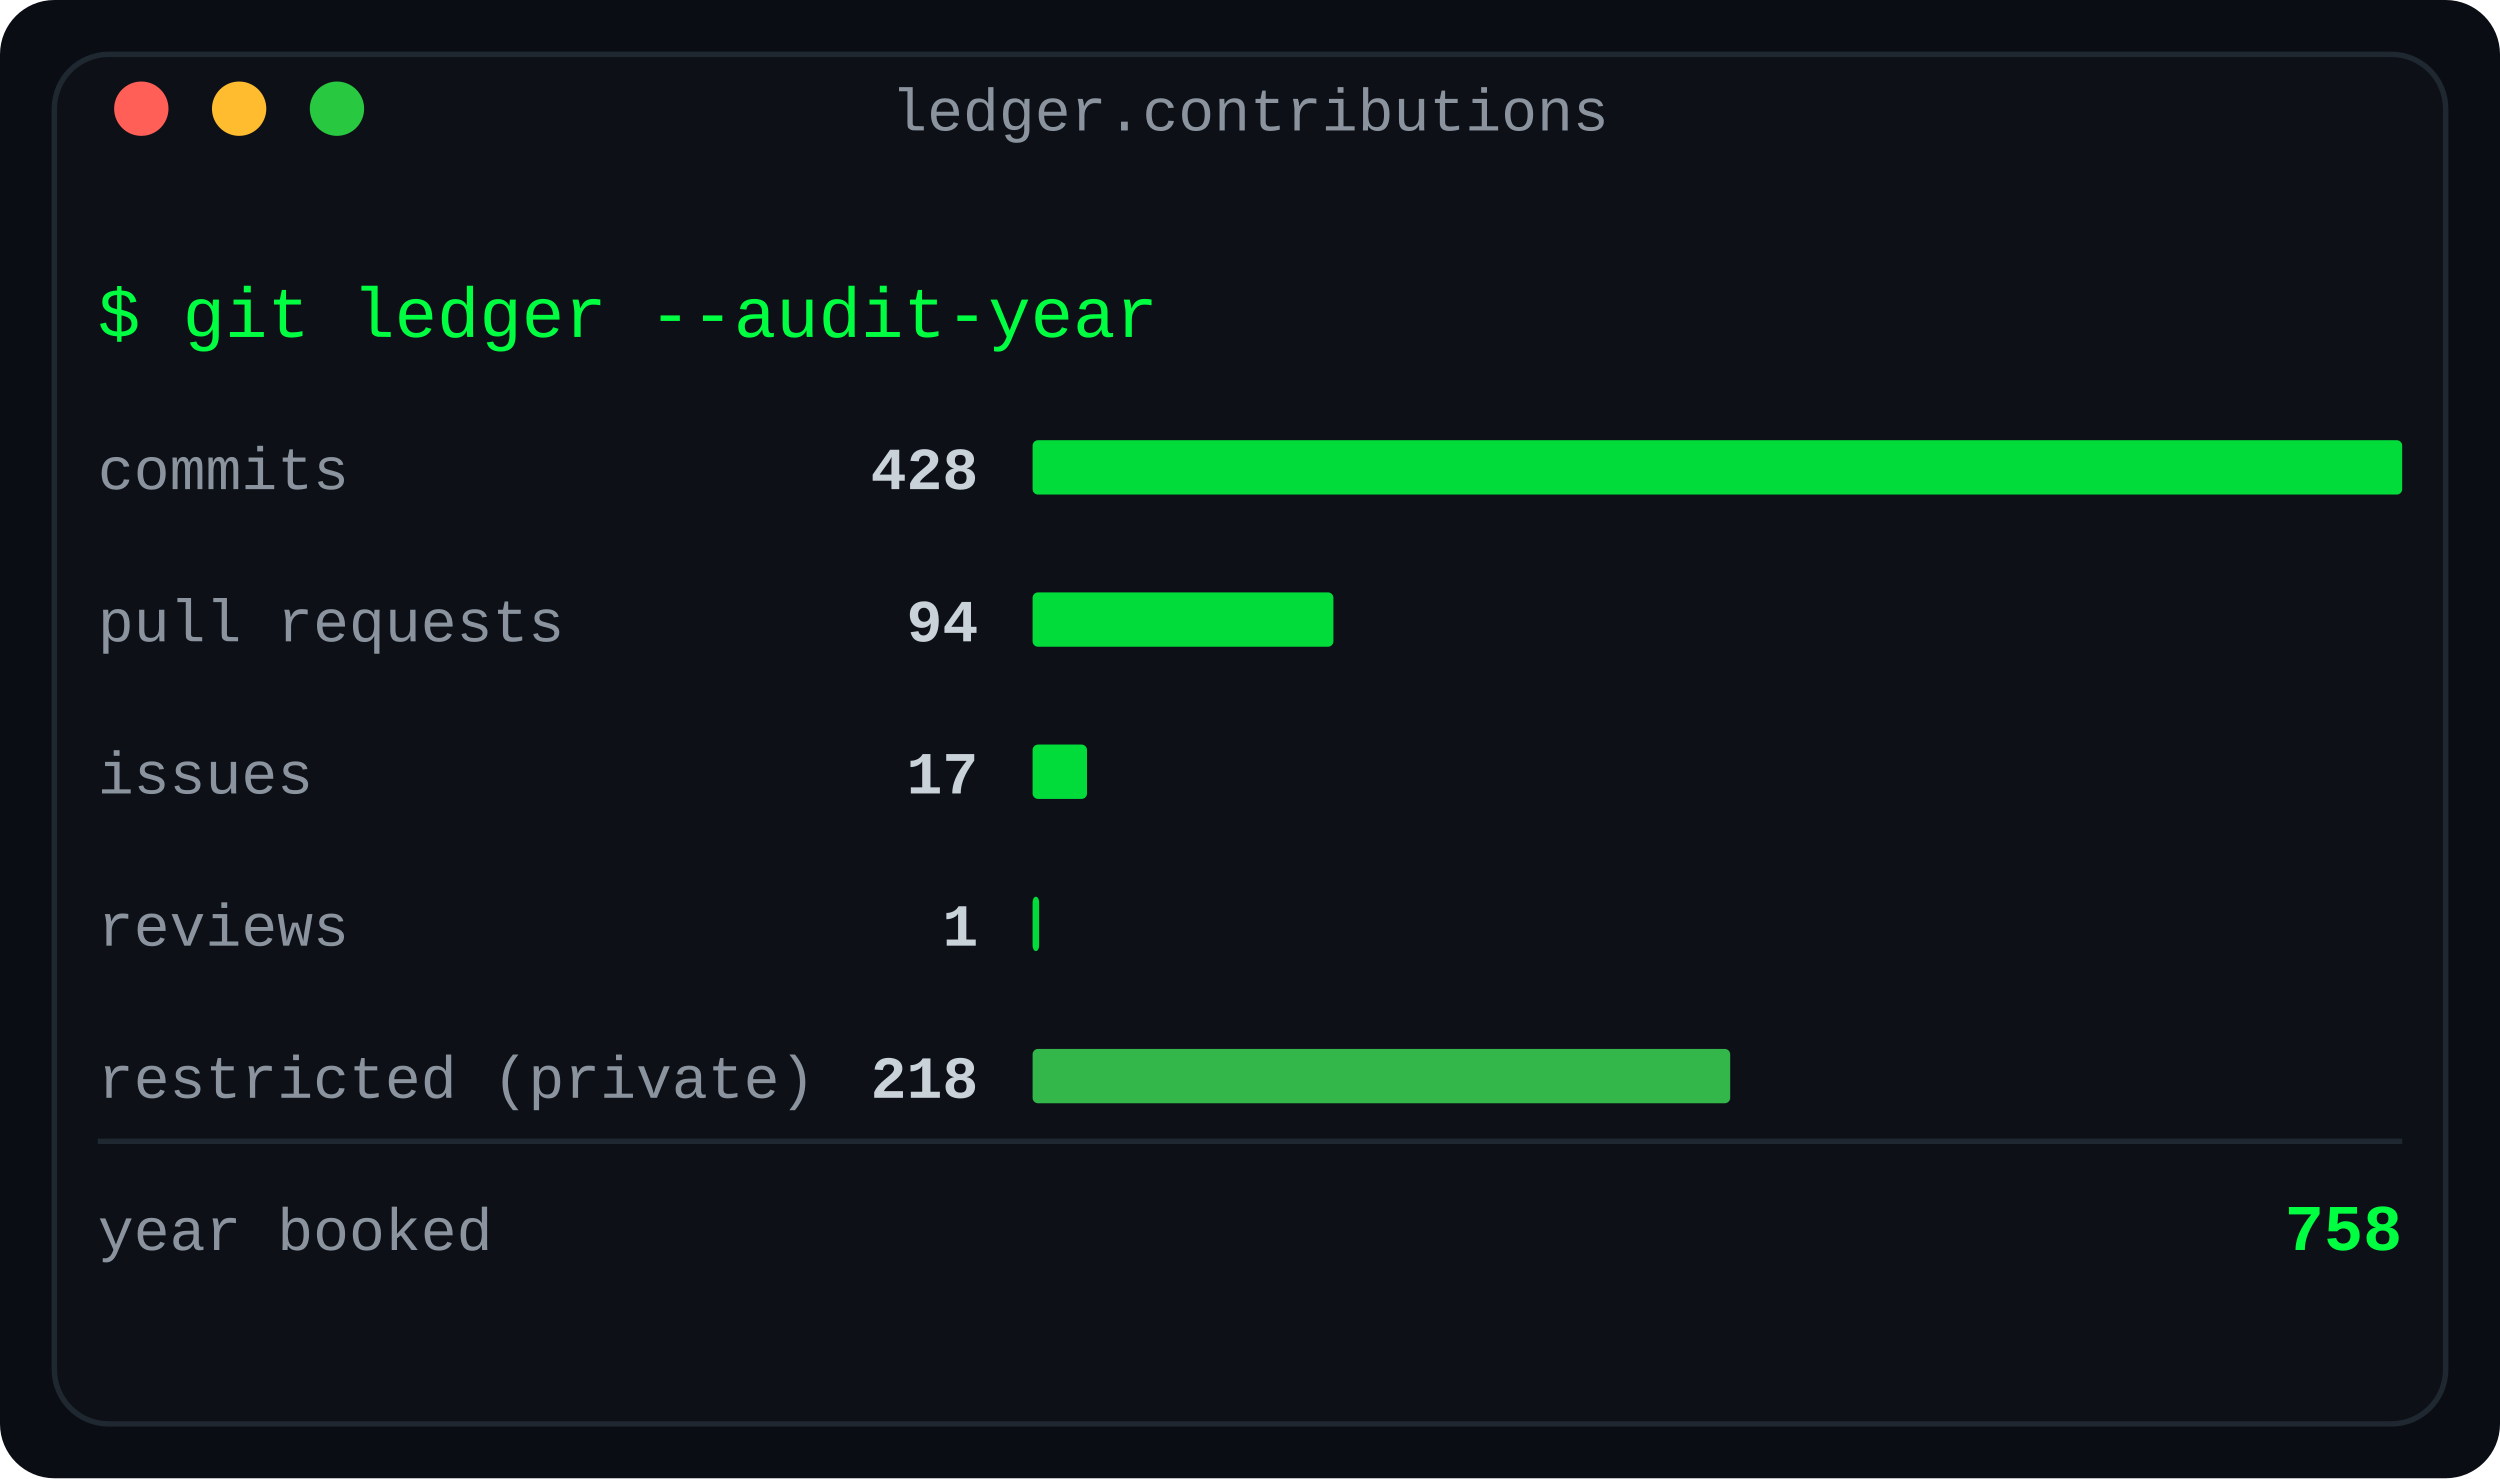
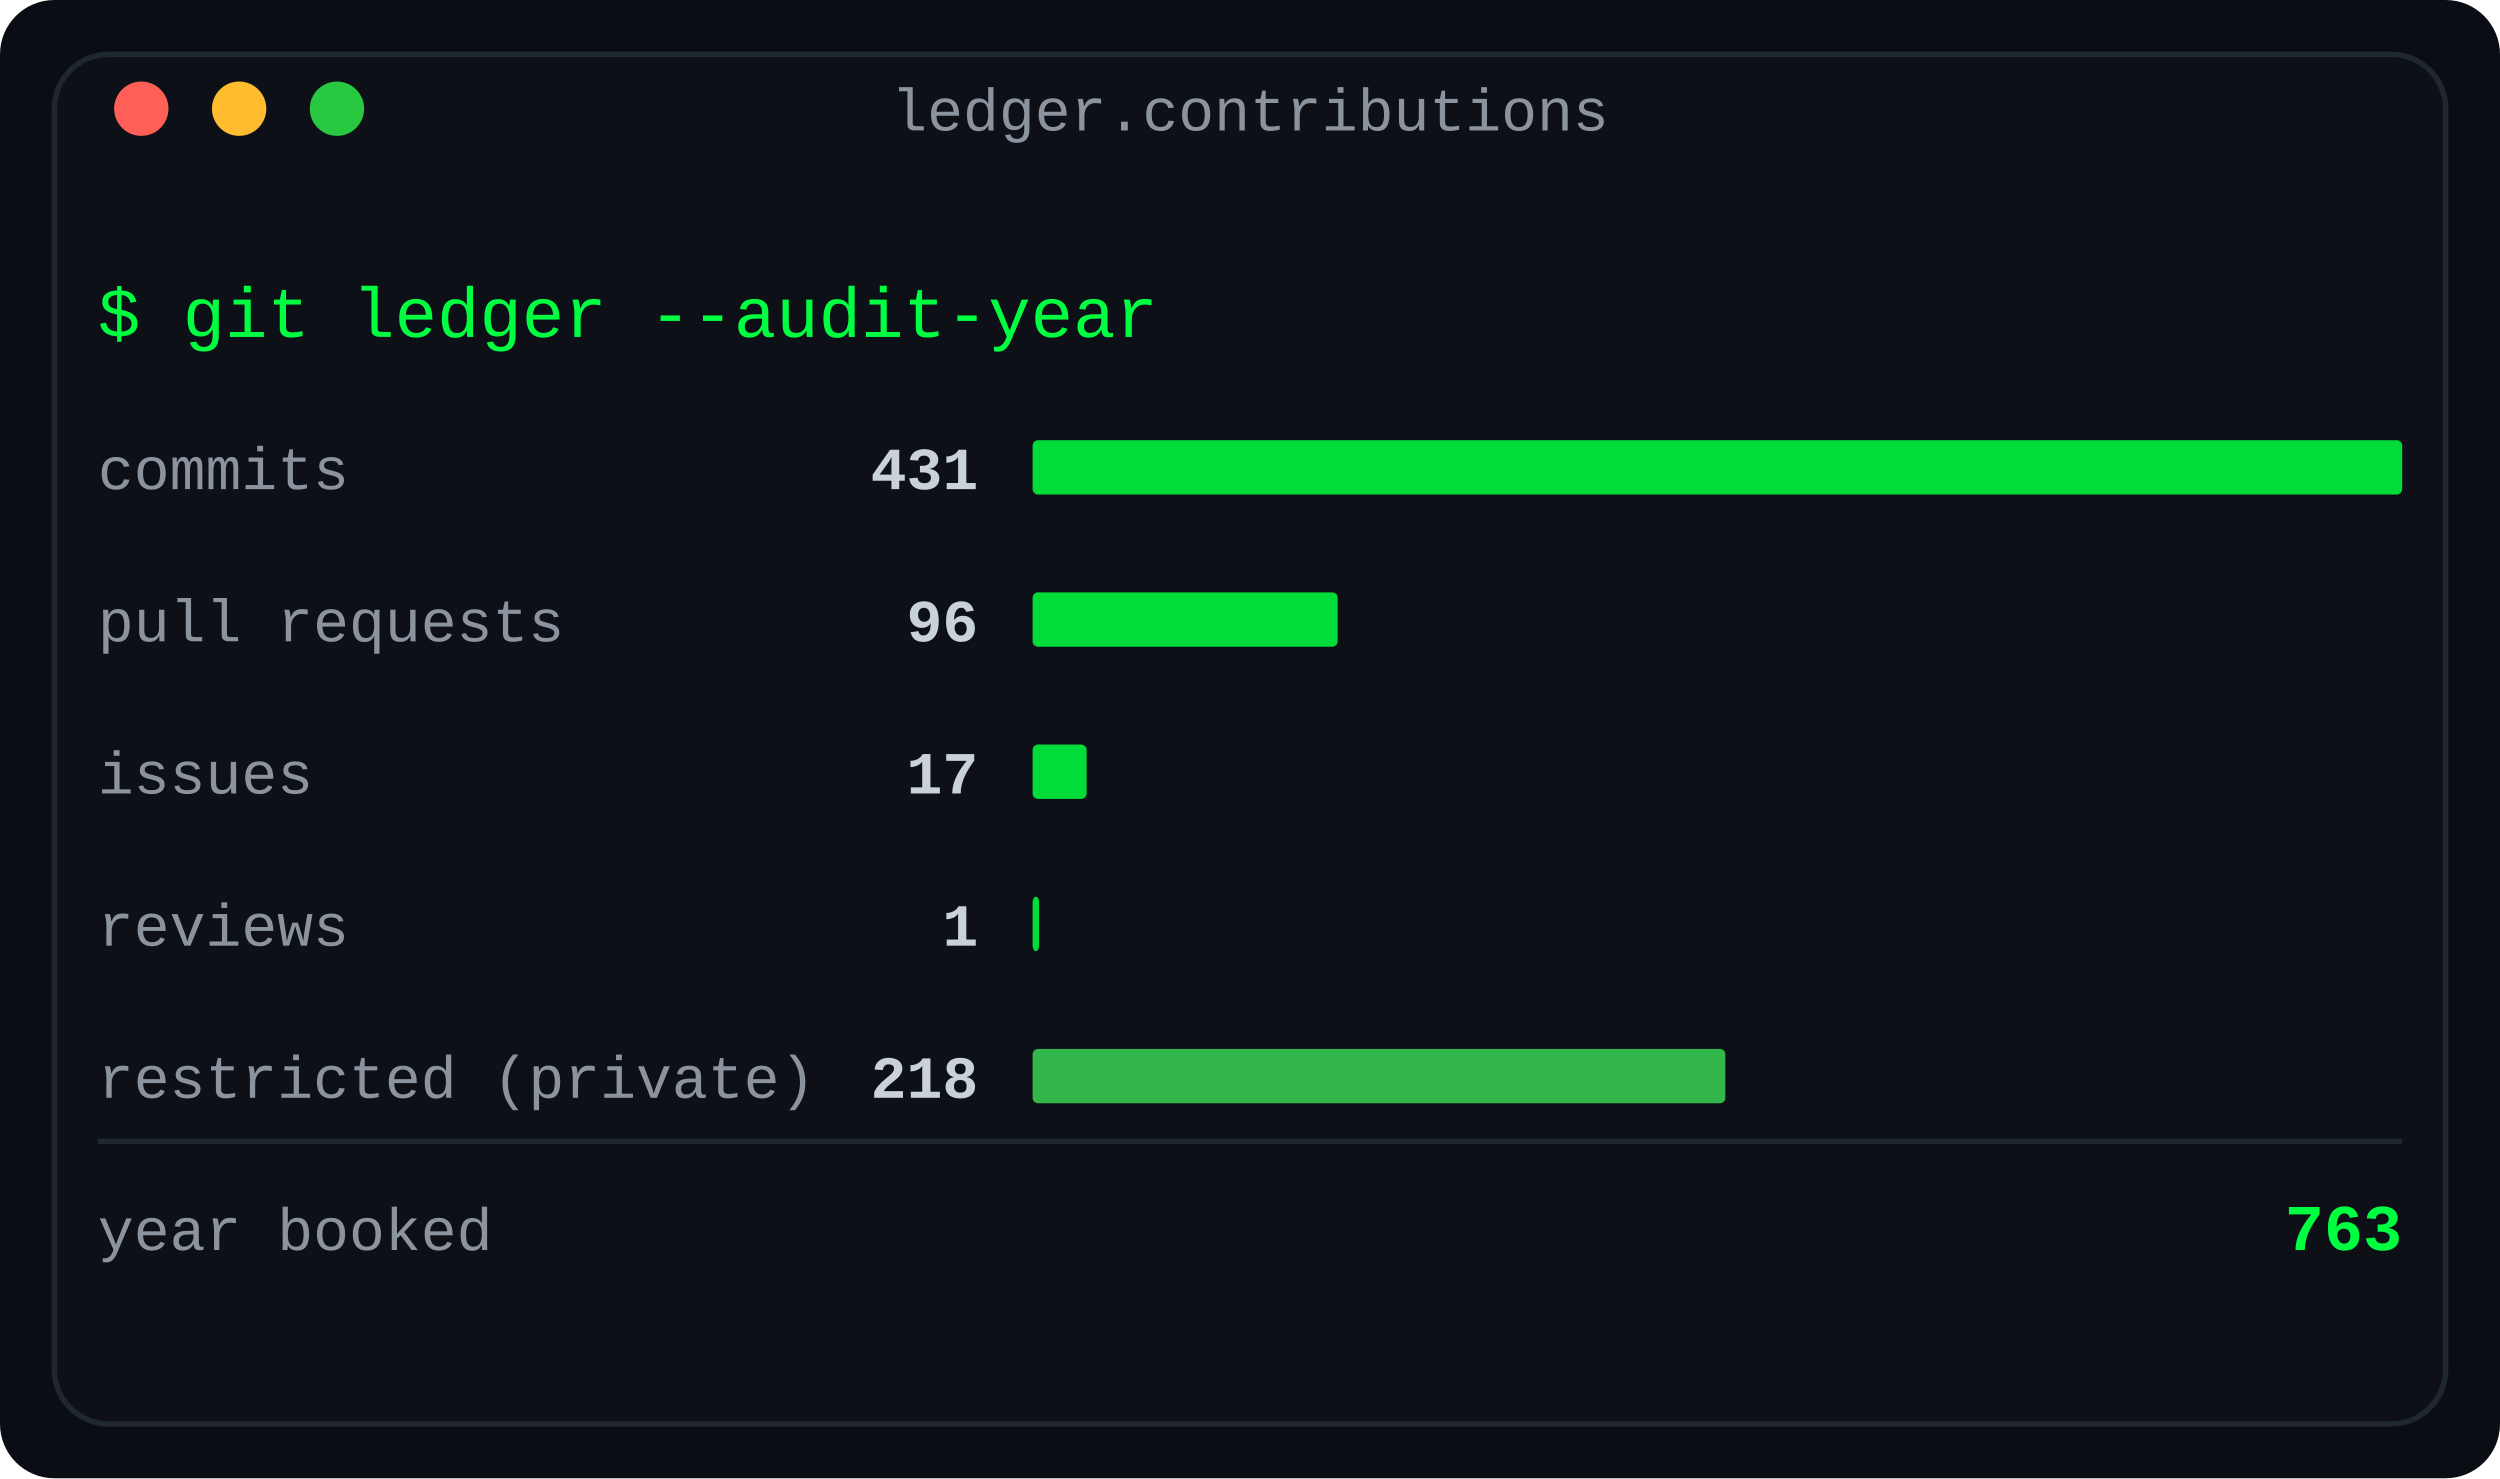
<svg xmlns="http://www.w3.org/2000/svg" width="460" height="272" viewBox="0 0 460 272" role="img" aria-label="Contributions by type: the year's ledger of commits, pull requests, issues, reviews and restricted work">
  <defs>
    <linearGradient id="fade" x1="0" y1="0" x2="1" y2="0">
      <stop offset="0" stop-color="#0d1117" />
      <stop offset="1" stop-color="#0d1117" />
    </linearGradient>
  </defs>
  <rect width="460" height="272" rx="10" fill="#0a0e14" />
  <rect x="10" y="10" width="440" height="252" rx="10" fill="#0d1117" stroke="#1f2730" stroke-width="1" />
  <text x="230.0" y="24" fill="#8b949e" font-family="ui-monospace, SFMono-Regular, 'SF Mono', Menlo, Consolas, 'Liberation Mono', monospace" font-size="11" text-anchor="middle">ledger.contributions</text>
  <circle cx="26" cy="20" r="5" fill="#ff5f57" />
  <circle cx="44" cy="20" r="5" fill="#febc2e" />
  <circle cx="62" cy="20" r="5" fill="#28c840" />
  <text x="18" y="62" fill="#00ff41" font-family="ui-monospace, SFMono-Regular, 'SF Mono', Menlo, Consolas, 'Liberation Mono', monospace" font-size="13" text-anchor="start" font-weight="normal">$ git ledger --audit-year</text>
  <text x="18" y="90" fill="#8b949e" font-family="ui-monospace, SFMono-Regular, 'SF Mono', Menlo, Consolas, 'Liberation Mono', monospace" font-size="11" text-anchor="start" font-weight="normal">commits</text>
-   <text x="180" y="90" fill="#c9d1d9" font-family="ui-monospace, SFMono-Regular, 'SF Mono', Menlo, Consolas, 'Liberation Mono', monospace" font-size="11" text-anchor="end" font-weight="bold">428</text>
+   <text x="180" y="90" fill="#c9d1d9" font-family="ui-monospace, SFMono-Regular, 'SF Mono', Menlo, Consolas, 'Liberation Mono', monospace" font-size="11" text-anchor="end" font-weight="bold">431</text>
  <rect x="190" y="81" width="252.0" height="10" rx="1" fill="#00ff41" opacity="0.85" />
  <text x="18" y="118" fill="#8b949e" font-family="ui-monospace, SFMono-Regular, 'SF Mono', Menlo, Consolas, 'Liberation Mono', monospace" font-size="11" text-anchor="start" font-weight="normal">pull requests</text>
-   <text x="180" y="118" fill="#c9d1d9" font-family="ui-monospace, SFMono-Regular, 'SF Mono', Menlo, Consolas, 'Liberation Mono', monospace" font-size="11" text-anchor="end" font-weight="bold">94</text>
-   <rect x="190" y="109" width="55.346" height="10" rx="1" fill="#00ff41" opacity="0.85" />
+   <text x="180" y="118" fill="#c9d1d9" font-family="ui-monospace, SFMono-Regular, 'SF Mono', Menlo, Consolas, 'Liberation Mono', monospace" font-size="11" text-anchor="end" font-weight="bold">96</text>
+   <rect x="190" y="109" width="56.13" height="10" rx="1" fill="#00ff41" opacity="0.85" />
  <text x="18" y="146" fill="#8b949e" font-family="ui-monospace, SFMono-Regular, 'SF Mono', Menlo, Consolas, 'Liberation Mono', monospace" font-size="11" text-anchor="start" font-weight="normal">issues</text>
  <text x="180" y="146" fill="#c9d1d9" font-family="ui-monospace, SFMono-Regular, 'SF Mono', Menlo, Consolas, 'Liberation Mono', monospace" font-size="11" text-anchor="end" font-weight="bold">17</text>
-   <rect x="190" y="137" width="10.009" height="10" rx="1" fill="#00ff41" opacity="0.85" />
+   <rect x="190" y="137" width="9.94" height="10" rx="1" fill="#00ff41" opacity="0.85" />
  <text x="18" y="174" fill="#8b949e" font-family="ui-monospace, SFMono-Regular, 'SF Mono', Menlo, Consolas, 'Liberation Mono', monospace" font-size="11" text-anchor="start" font-weight="normal">reviews</text>
  <text x="180" y="174" fill="#c9d1d9" font-family="ui-monospace, SFMono-Regular, 'SF Mono', Menlo, Consolas, 'Liberation Mono', monospace" font-size="11" text-anchor="end" font-weight="bold">1</text>
  <rect x="190" y="165" width="1.2" height="10" rx="1" fill="#00ff41" opacity="0.85" />
  <text x="18" y="202" fill="#8b949e" font-family="ui-monospace, SFMono-Regular, 'SF Mono', Menlo, Consolas, 'Liberation Mono', monospace" font-size="11" text-anchor="start" font-weight="normal">restricted (private)</text>
  <text x="180" y="202" fill="#c9d1d9" font-family="ui-monospace, SFMono-Regular, 'SF Mono', Menlo, Consolas, 'Liberation Mono', monospace" font-size="11" text-anchor="end" font-weight="bold">218</text>
-   <rect x="190" y="193" width="128.355" height="10" rx="1" fill="#39d353" opacity="0.85" />
+   <rect x="190" y="193" width="127.462" height="10" rx="1" fill="#39d353" opacity="0.85" />
  <line x1="18" y1="210" x2="442" y2="210" stroke="#1f2730" stroke-width="1" />
  <text x="18" y="230" fill="#8b949e" font-family="ui-monospace, SFMono-Regular, 'SF Mono', Menlo, Consolas, 'Liberation Mono', monospace" font-size="11" text-anchor="start" font-weight="normal">year booked</text>
-   <text x="442" y="230" fill="#00ff41" font-family="ui-monospace, SFMono-Regular, 'SF Mono', Menlo, Consolas, 'Liberation Mono', monospace" font-size="12" text-anchor="end" font-weight="bold">758</text>
+   <text x="442" y="230" fill="#00ff41" font-family="ui-monospace, SFMono-Regular, 'SF Mono', Menlo, Consolas, 'Liberation Mono', monospace" font-size="12" text-anchor="end" font-weight="bold">763</text>
</svg>
